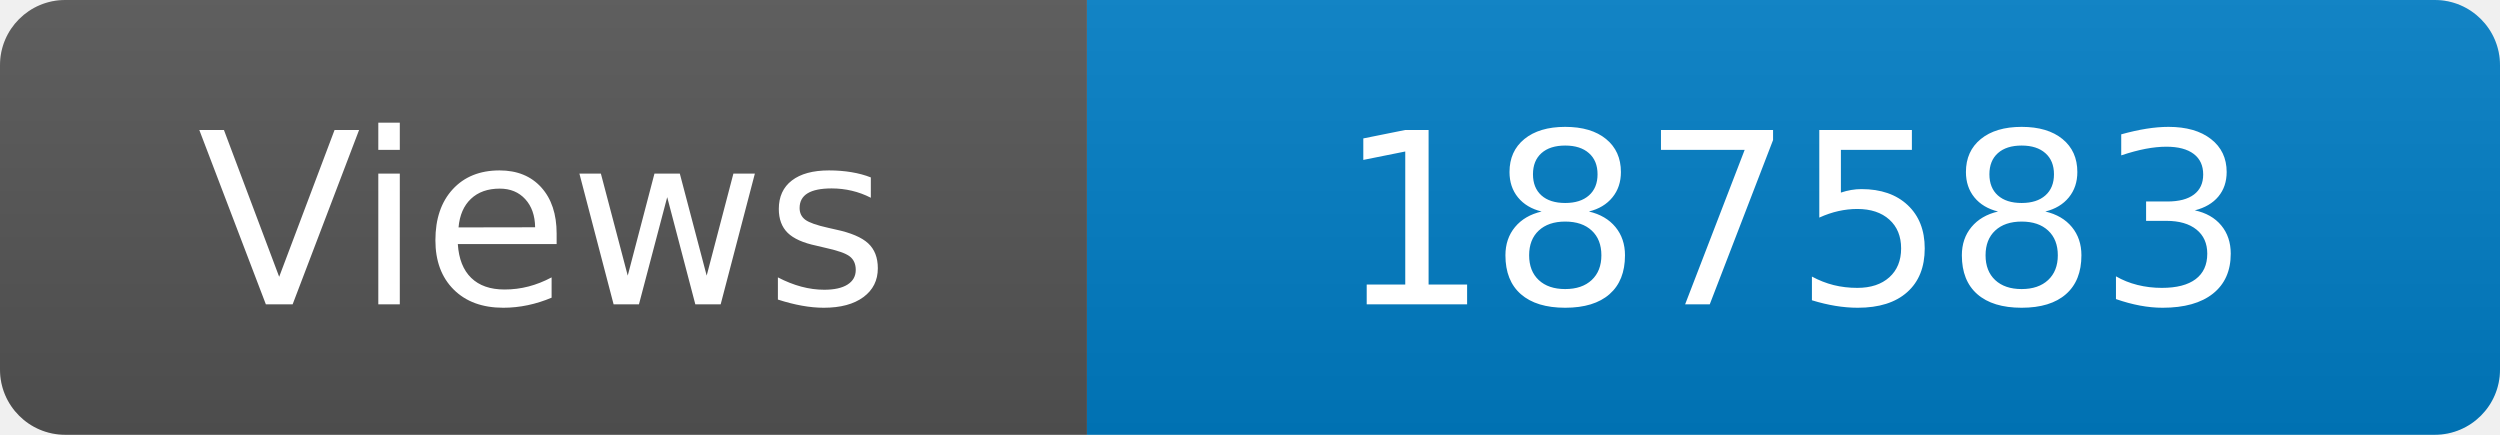
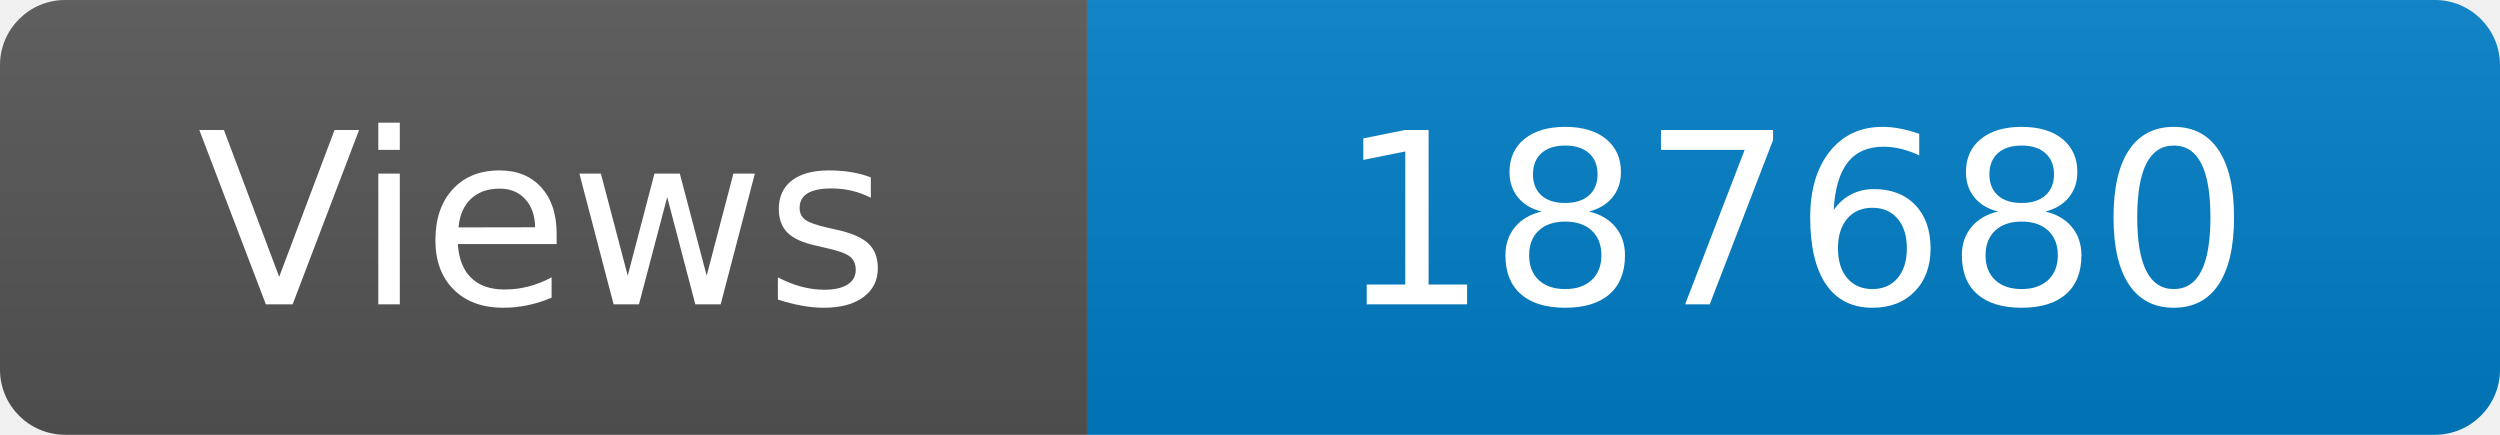
<svg xmlns="http://www.w3.org/2000/svg" width="115" height="20" role="img" aria-label="Maintained?: yes">
  <linearGradient id="s" x2="0" y2="100%">
    <stop offset="0" stop-color="#bbb" stop-opacity=".1" />
    <stop offset="1" stop-opacity=".1" />
  </linearGradient>
  <clipPath id="r">
    <rect width="115" height="20" rx="3" fill="#fff" />
  </clipPath>
  <g clip-path="url(#r)">
    <rect width="50" height="20" fill="#555" />
    <rect x="50" width="160" height="20" fill="#007ec6" />
    <rect width="115" height="20" fill="url(#s)" />
  </g>
  <g fill="#fff" text-anchor="middle" font-family="Verdana,Geneva,DejaVu Sans,sans-serif" font-size="110">
    <text x="250" y="140" transform="scale(.1)" fill="#fff">Views</text>
-     <text x="825" y="140" transform="scale(.1)" fill="#fff">187583</text>
+     <text x="825" y="140" transform="scale(.1)" fill="#fff">187680</text>
  </g>
</svg>
